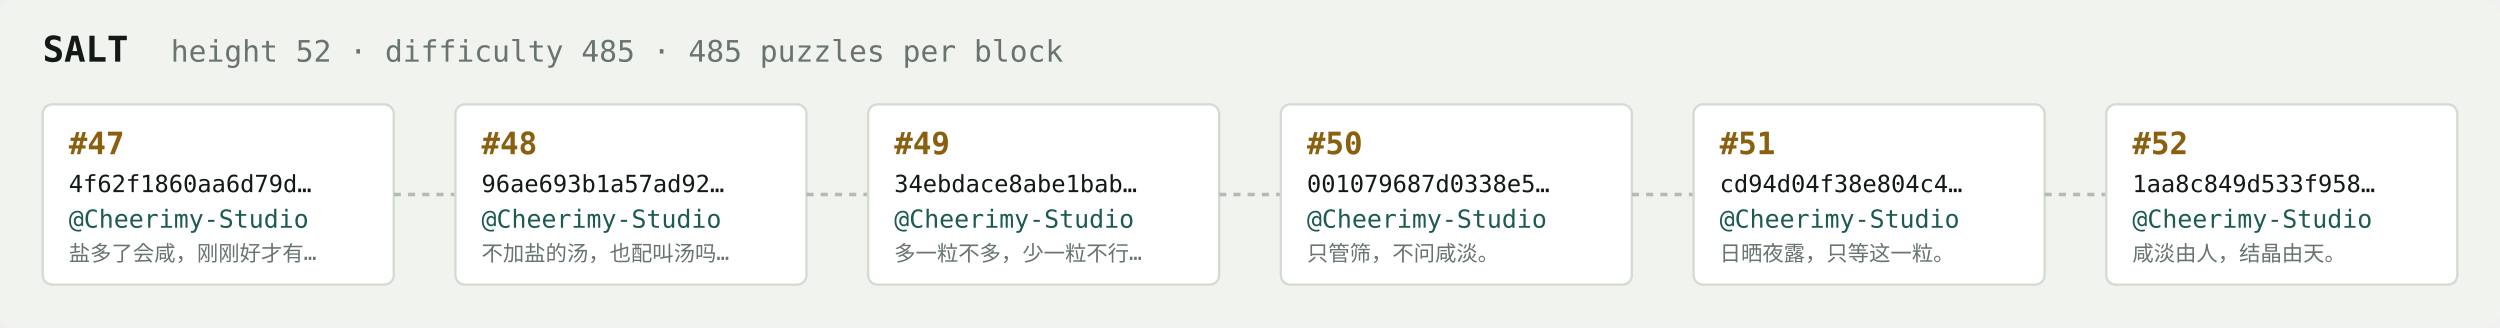
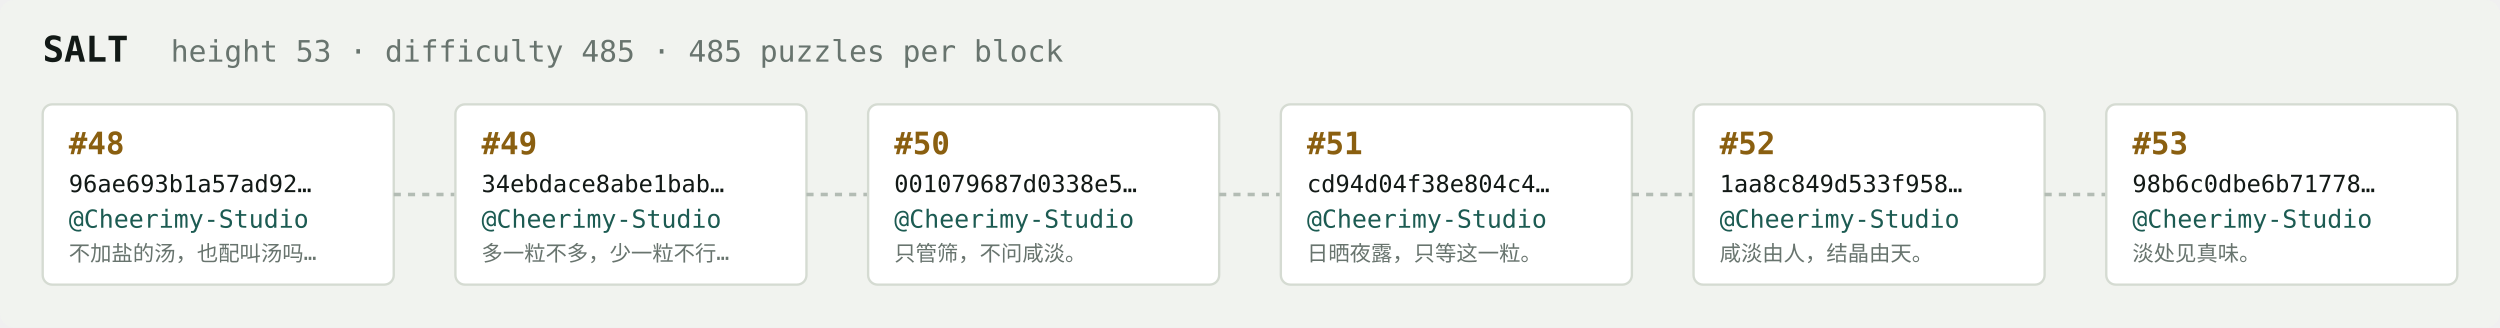
<svg xmlns="http://www.w3.org/2000/svg" width="1054" height="138" viewBox="0 0 1054 138" font-family="ui-monospace,SFMono-Regular,Menlo,monospace">
  <rect fill="#f1f3ef" width="1054" height="138" rx="6" />
  <text x="18" y="26" fill="#121916" font-size="15" font-weight="700">SALT</text>
-   <text x="72" y="26" fill="#68746e" font-size="12.5">height 52 · difficulty 485 · 485 puzzles per block</text>
+   <text x="72" y="26" fill="#68746e" font-size="12.5">height 53 · difficulty 485 · 485 puzzles per block</text>
  <rect x="18" y="44" width="148" height="76" rx="4" fill="#ffffff" stroke="#d5dbd2" stroke-width="1" />
-   <text x="29" y="65" fill="#8a5f10" font-size="13" font-weight="700">#47</text>
-   <text x="29" y="81" fill="#121916" font-size="10">4f62f1860aa6d79d…</text>
+   <text x="29" y="65" fill="#8a5f10" font-size="13" font-weight="700">#48</text>
+   <text x="29" y="81" fill="#121916" font-size="10">96ae693b1a57ad92…</text>
  <text x="29" y="96" fill="#1c5b52" font-size="10.5">@Cheerimy-Studio</text>
-   <text x="29" y="110" fill="#68746e" font-size="9">盐多了会咸，刚刚好才有…</text>
+   <text x="29" y="110" fill="#68746e" font-size="9">不加盐的汤，也配叫汤吗…</text>
  <line x1="166" y1="82.0" x2="192" y2="82.0" stroke="#b3bcb4" stroke-width="1.5" stroke-dasharray="3 3" />
  <rect x="192" y="44" width="148" height="76" rx="4" fill="#ffffff" stroke="#d5dbd2" stroke-width="1" />
-   <text x="203" y="65" fill="#8a5f10" font-size="13" font-weight="700">#48</text>
-   <text x="203" y="81" fill="#121916" font-size="10">96ae693b1a57ad92…</text>
+   <text x="203" y="65" fill="#8a5f10" font-size="13" font-weight="700">#49</text>
+   <text x="203" y="81" fill="#121916" font-size="10">34ebdace8abe1bab…</text>
  <text x="203" y="96" fill="#1c5b52" font-size="10.5">@Cheerimy-Studio</text>
-   <text x="203" y="110" fill="#68746e" font-size="9">不加盐的汤，也配叫汤吗…</text>
+   <text x="203" y="110" fill="#68746e" font-size="9">多一粒不多，少一粒不行…</text>
  <line x1="340" y1="82.0" x2="366" y2="82.0" stroke="#b3bcb4" stroke-width="1.5" stroke-dasharray="3 3" />
  <rect x="366" y="44" width="148" height="76" rx="4" fill="#ffffff" stroke="#d5dbd2" stroke-width="1" />
-   <text x="377" y="65" fill="#8a5f10" font-size="13" font-weight="700">#49</text>
-   <text x="377" y="81" fill="#121916" font-size="10">34ebdace8abe1bab…</text>
+   <text x="377" y="65" fill="#8a5f10" font-size="13" font-weight="700">#50</text>
+   <text x="377" y="81" fill="#121916" font-size="10">001079687d0338e5…</text>
  <text x="377" y="96" fill="#1c5b52" font-size="10.5">@Cheerimy-Studio</text>
-   <text x="377" y="110" fill="#68746e" font-size="9">多一粒不多，少一粒不行…</text>
+   <text x="377" y="110" fill="#68746e" font-size="9">只管筛，不问咸淡。</text>
  <line x1="514" y1="82.0" x2="540" y2="82.0" stroke="#b3bcb4" stroke-width="1.5" stroke-dasharray="3 3" />
  <rect x="540" y="44" width="148" height="76" rx="4" fill="#ffffff" stroke="#d5dbd2" stroke-width="1" />
-   <text x="551" y="65" fill="#8a5f10" font-size="13" font-weight="700">#50</text>
-   <text x="551" y="81" fill="#121916" font-size="10">001079687d0338e5…</text>
+   <text x="551" y="65" fill="#8a5f10" font-size="13" font-weight="700">#51</text>
+   <text x="551" y="81" fill="#121916" font-size="10">cd94d04f38e804c4…</text>
  <text x="551" y="96" fill="#1c5b52" font-size="10.5">@Cheerimy-Studio</text>
-   <text x="551" y="110" fill="#68746e" font-size="9">只管筛，不问咸淡。</text>
+   <text x="551" y="110" fill="#68746e" font-size="9">日晒夜露，只等这一粒。</text>
  <line x1="688" y1="82.0" x2="714" y2="82.0" stroke="#b3bcb4" stroke-width="1.5" stroke-dasharray="3 3" />
  <rect x="714" y="44" width="148" height="76" rx="4" fill="#ffffff" stroke="#d5dbd2" stroke-width="1" />
-   <text x="725" y="65" fill="#8a5f10" font-size="13" font-weight="700">#51</text>
-   <text x="725" y="81" fill="#121916" font-size="10">cd94d04f38e804c4…</text>
+   <text x="725" y="65" fill="#8a5f10" font-size="13" font-weight="700">#52</text>
+   <text x="725" y="81" fill="#121916" font-size="10">1aa8c849d533f958…</text>
  <text x="725" y="96" fill="#1c5b52" font-size="10.5">@Cheerimy-Studio</text>
-   <text x="725" y="110" fill="#68746e" font-size="9">日晒夜露，只等这一粒。</text>
+   <text x="725" y="110" fill="#68746e" font-size="9">咸淡由人，结晶由天。</text>
  <line x1="862" y1="82.0" x2="888" y2="82.0" stroke="#b3bcb4" stroke-width="1.5" stroke-dasharray="3 3" />
  <rect x="888" y="44" width="148" height="76" rx="4" fill="#ffffff" stroke="#d5dbd2" stroke-width="1" />
-   <text x="899" y="65" fill="#8a5f10" font-size="13" font-weight="700">#52</text>
-   <text x="899" y="81" fill="#121916" font-size="10">1aa8c849d533f958…</text>
+   <text x="899" y="65" fill="#8a5f10" font-size="13" font-weight="700">#53</text>
+   <text x="899" y="81" fill="#121916" font-size="10">98b6c0dbe6b71778…</text>
  <text x="899" y="96" fill="#1c5b52" font-size="10.5">@Cheerimy-Studio</text>
-   <text x="899" y="110" fill="#68746e" font-size="9">咸淡由人，结晶由天。</text>
+   <text x="899" y="110" fill="#68746e" font-size="9">淡处见真味。</text>
</svg>
